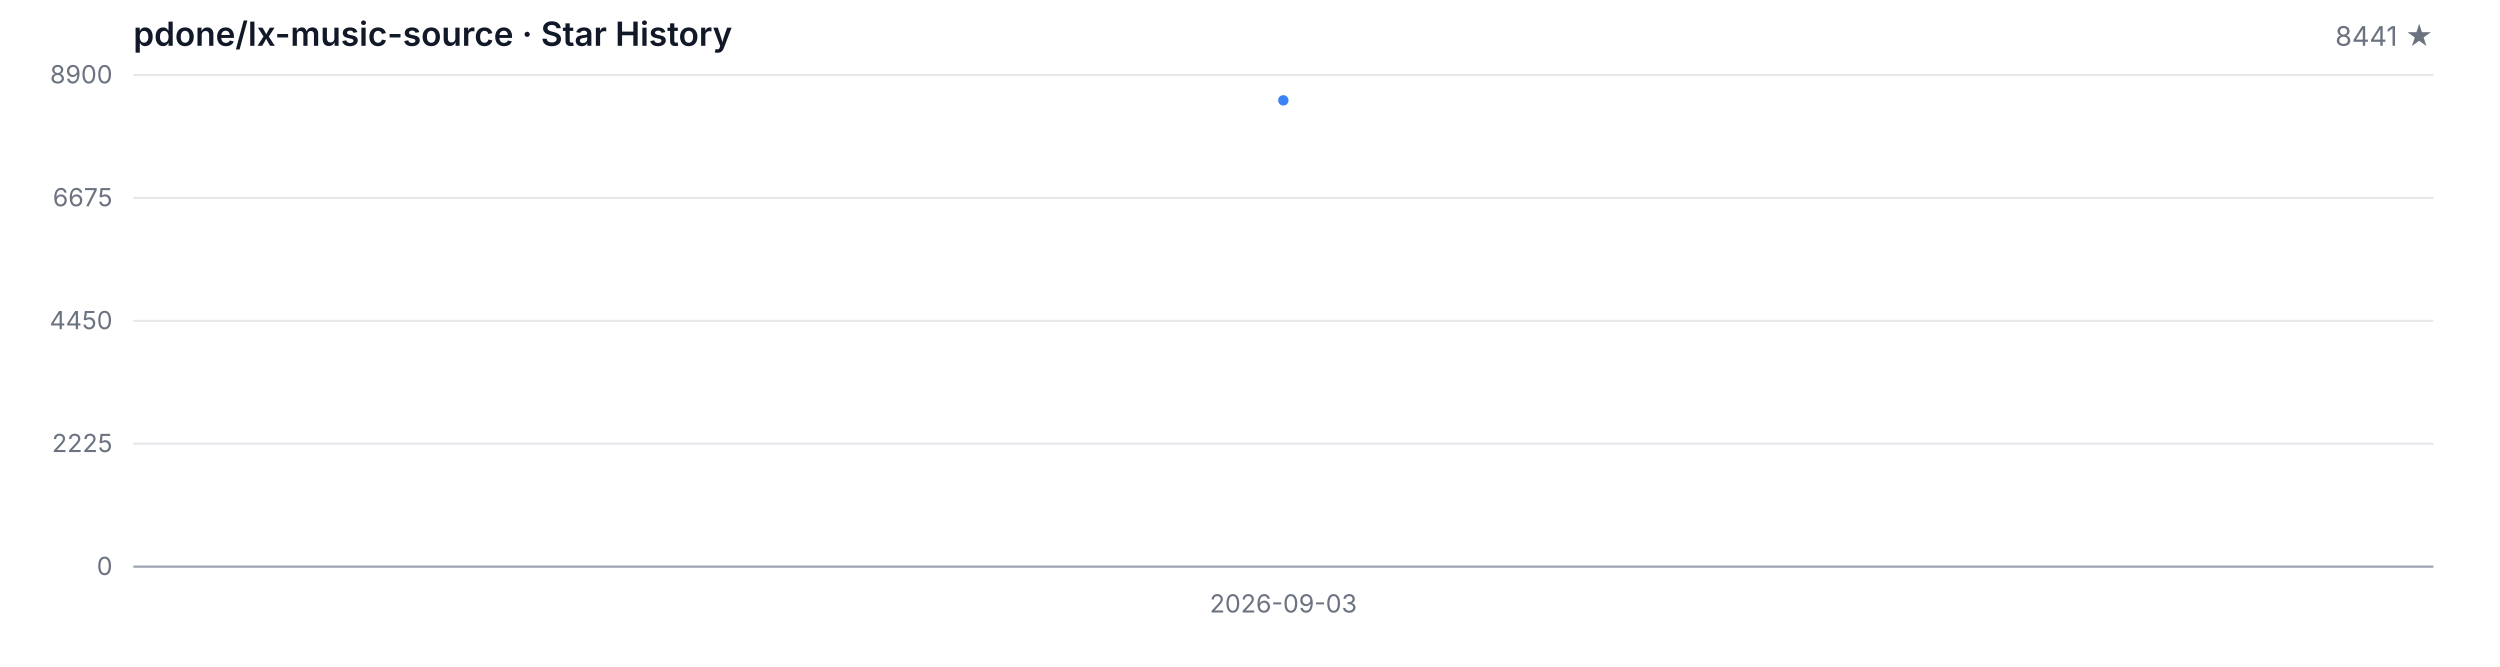
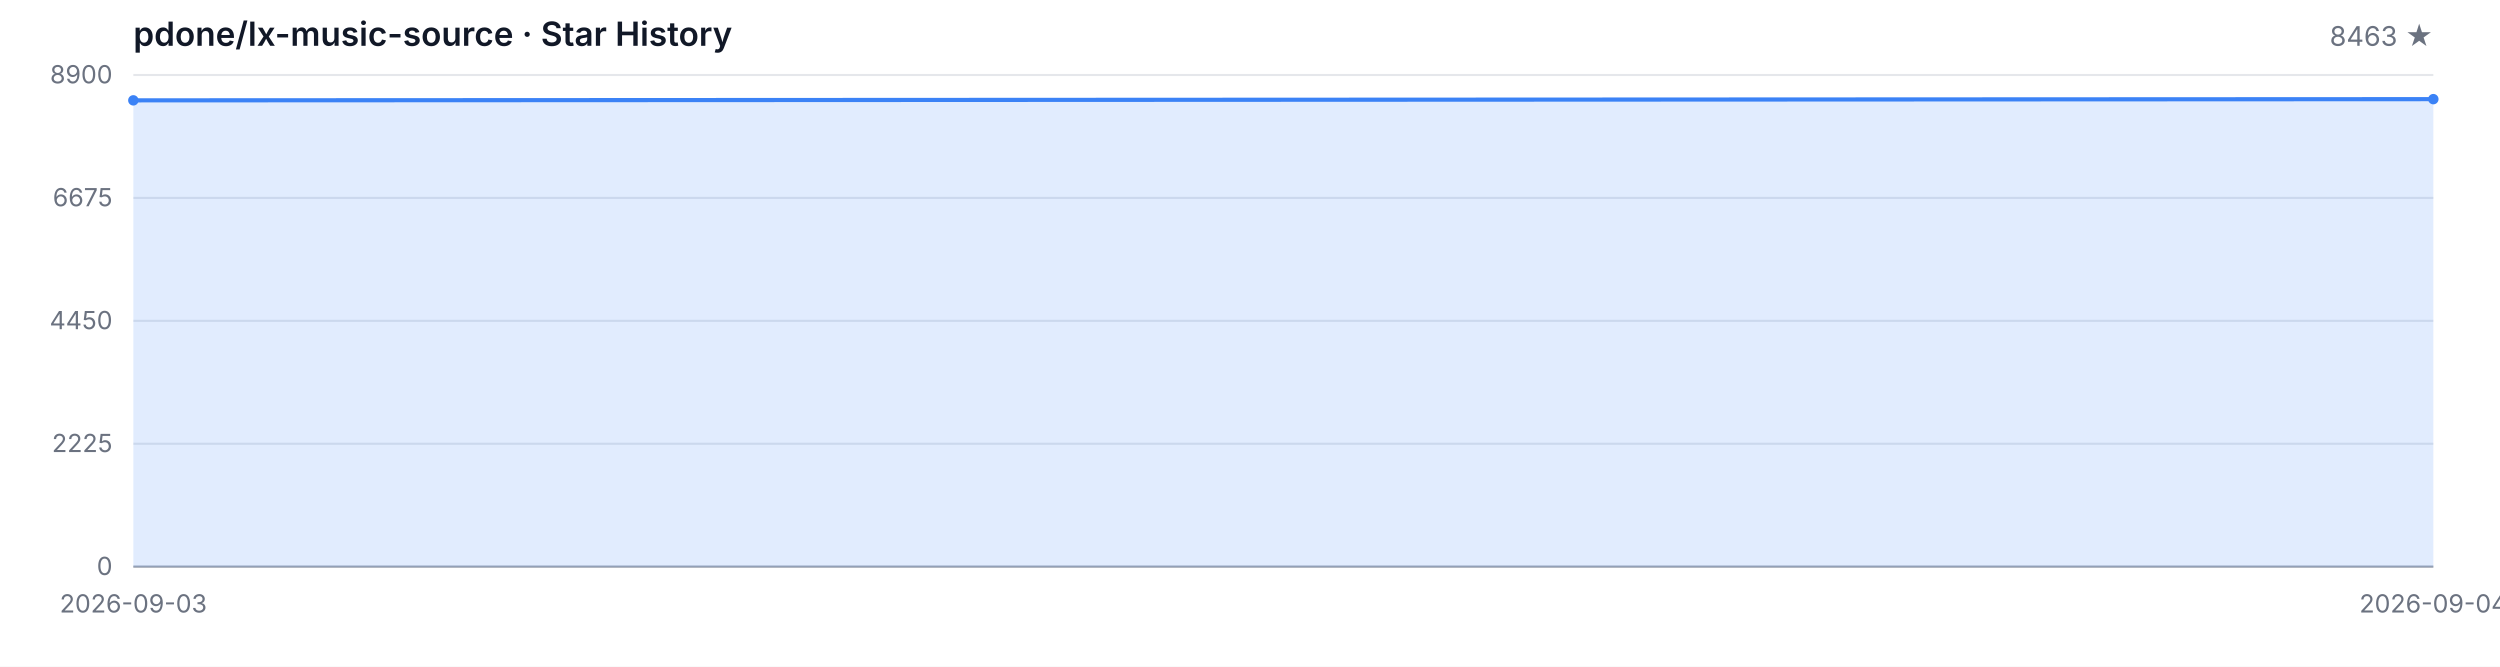
<svg xmlns="http://www.w3.org/2000/svg" width="1200" height="320" viewBox="0 0 1200 320" role="img" aria-label="Star History">
  <style>
  .bg { fill: #ffffff; }
  .grid { stroke: #e5e7eb; stroke-width: 1; }
  .axis { stroke: #9ca3af; stroke-width: 1; }
  .area { fill: rgba(59, 130, 246, 0.15); }
  .line { fill: none; stroke: #3b82f6; stroke-width: 2; stroke-linejoin: round; stroke-linecap: round; }
  .dot { fill: #3b82f6; }
  .tlabel { fill: #6b7280; font-family: -apple-system, BlinkMacSystemFont, 'Segoe UI', sans-serif; font-size: 12px; }
  .title { fill: #111827; font-family: -apple-system, BlinkMacSystemFont, 'Segoe UI', sans-serif; font-size: 16px; font-weight: 600; }
  .subtitle { fill: #6b7280; font-family: -apple-system, BlinkMacSystemFont, 'Segoe UI', sans-serif; font-size: 13px; }
  @media (prefers-color-scheme: dark) {
    .bg { fill: #0d1117; }
    .grid { stroke: #21262d; }
    .axis { stroke: #484f58; }
    .area { fill: rgba(58, 132, 255, 0.18); }
    .line { stroke: #58a6ff; }
    .dot { fill: #58a6ff; }
    .tlabel { fill: #8b949e; }
    .title { fill: #c9d1d9; }
    .subtitle { fill: #8b949e; }
  }
</style>
  <rect class="bg" width="1200" height="320" />
  <text class="title" x="64" y="22">pdone/lx-music-source · Star History</text>
-   <text class="subtitle" x="1168" y="22" text-anchor="end">8441 ★</text>
+   <text class="subtitle" x="1168" y="22" text-anchor="end">8463 ★</text>
  <line class="grid" x1="64" y1="272.00" x2="1168" y2="272.00" />
  <line class="grid" x1="64" y1="213.00" x2="1168" y2="213.00" />
  <line class="grid" x1="64" y1="154.00" x2="1168" y2="154.00" />
  <line class="grid" x1="64" y1="95.00" x2="1168" y2="95.00" />
  <line class="grid" x1="64" y1="36.00" x2="1168" y2="36.00" />
  <text class="tlabel" x="54" y="276.00" text-anchor="end">0</text>
  <text class="tlabel" x="54" y="217.00" text-anchor="end">2225</text>
  <text class="tlabel" x="54" y="158.00" text-anchor="end">4450</text>
  <text class="tlabel" x="54" y="99.00" text-anchor="end">6675</text>
  <text class="tlabel" x="54" y="40.00" text-anchor="end">8900</text>
  <line class="axis" x1="64" y1="272" x2="1168" y2="272" />
-   <path class="area" d="M 616.00 272.00 L 616.00 48.17 L 616.00 272.00 Z" />
-   <path class="line" d="M 616.00 48.17" />
-   <circle class="dot" cx="616.00" cy="48.17" r="2.5" />
-   <text class="tlabel" x="616.00" y="294" text-anchor="middle">2026-09-03</text>
+   <path class="area" d="M 64.00 272.00 L 64.00 48.17 L 1168.00 47.59 L 1168.00 272.00 Z" />
+   <path class="line" d="M 64.00 48.17 L 1168.00 47.59" />
+   <circle class="dot" cx="64.00" cy="48.17" r="2.5" />
+   <circle class="dot" cx="1168.00" cy="47.59" r="2.5" />
+   <text class="tlabel" x="64.00" y="294" text-anchor="middle">2026-09-03</text>
+   <text class="tlabel" x="1168.00" y="294" text-anchor="middle">2026-09-04</text>
</svg>
